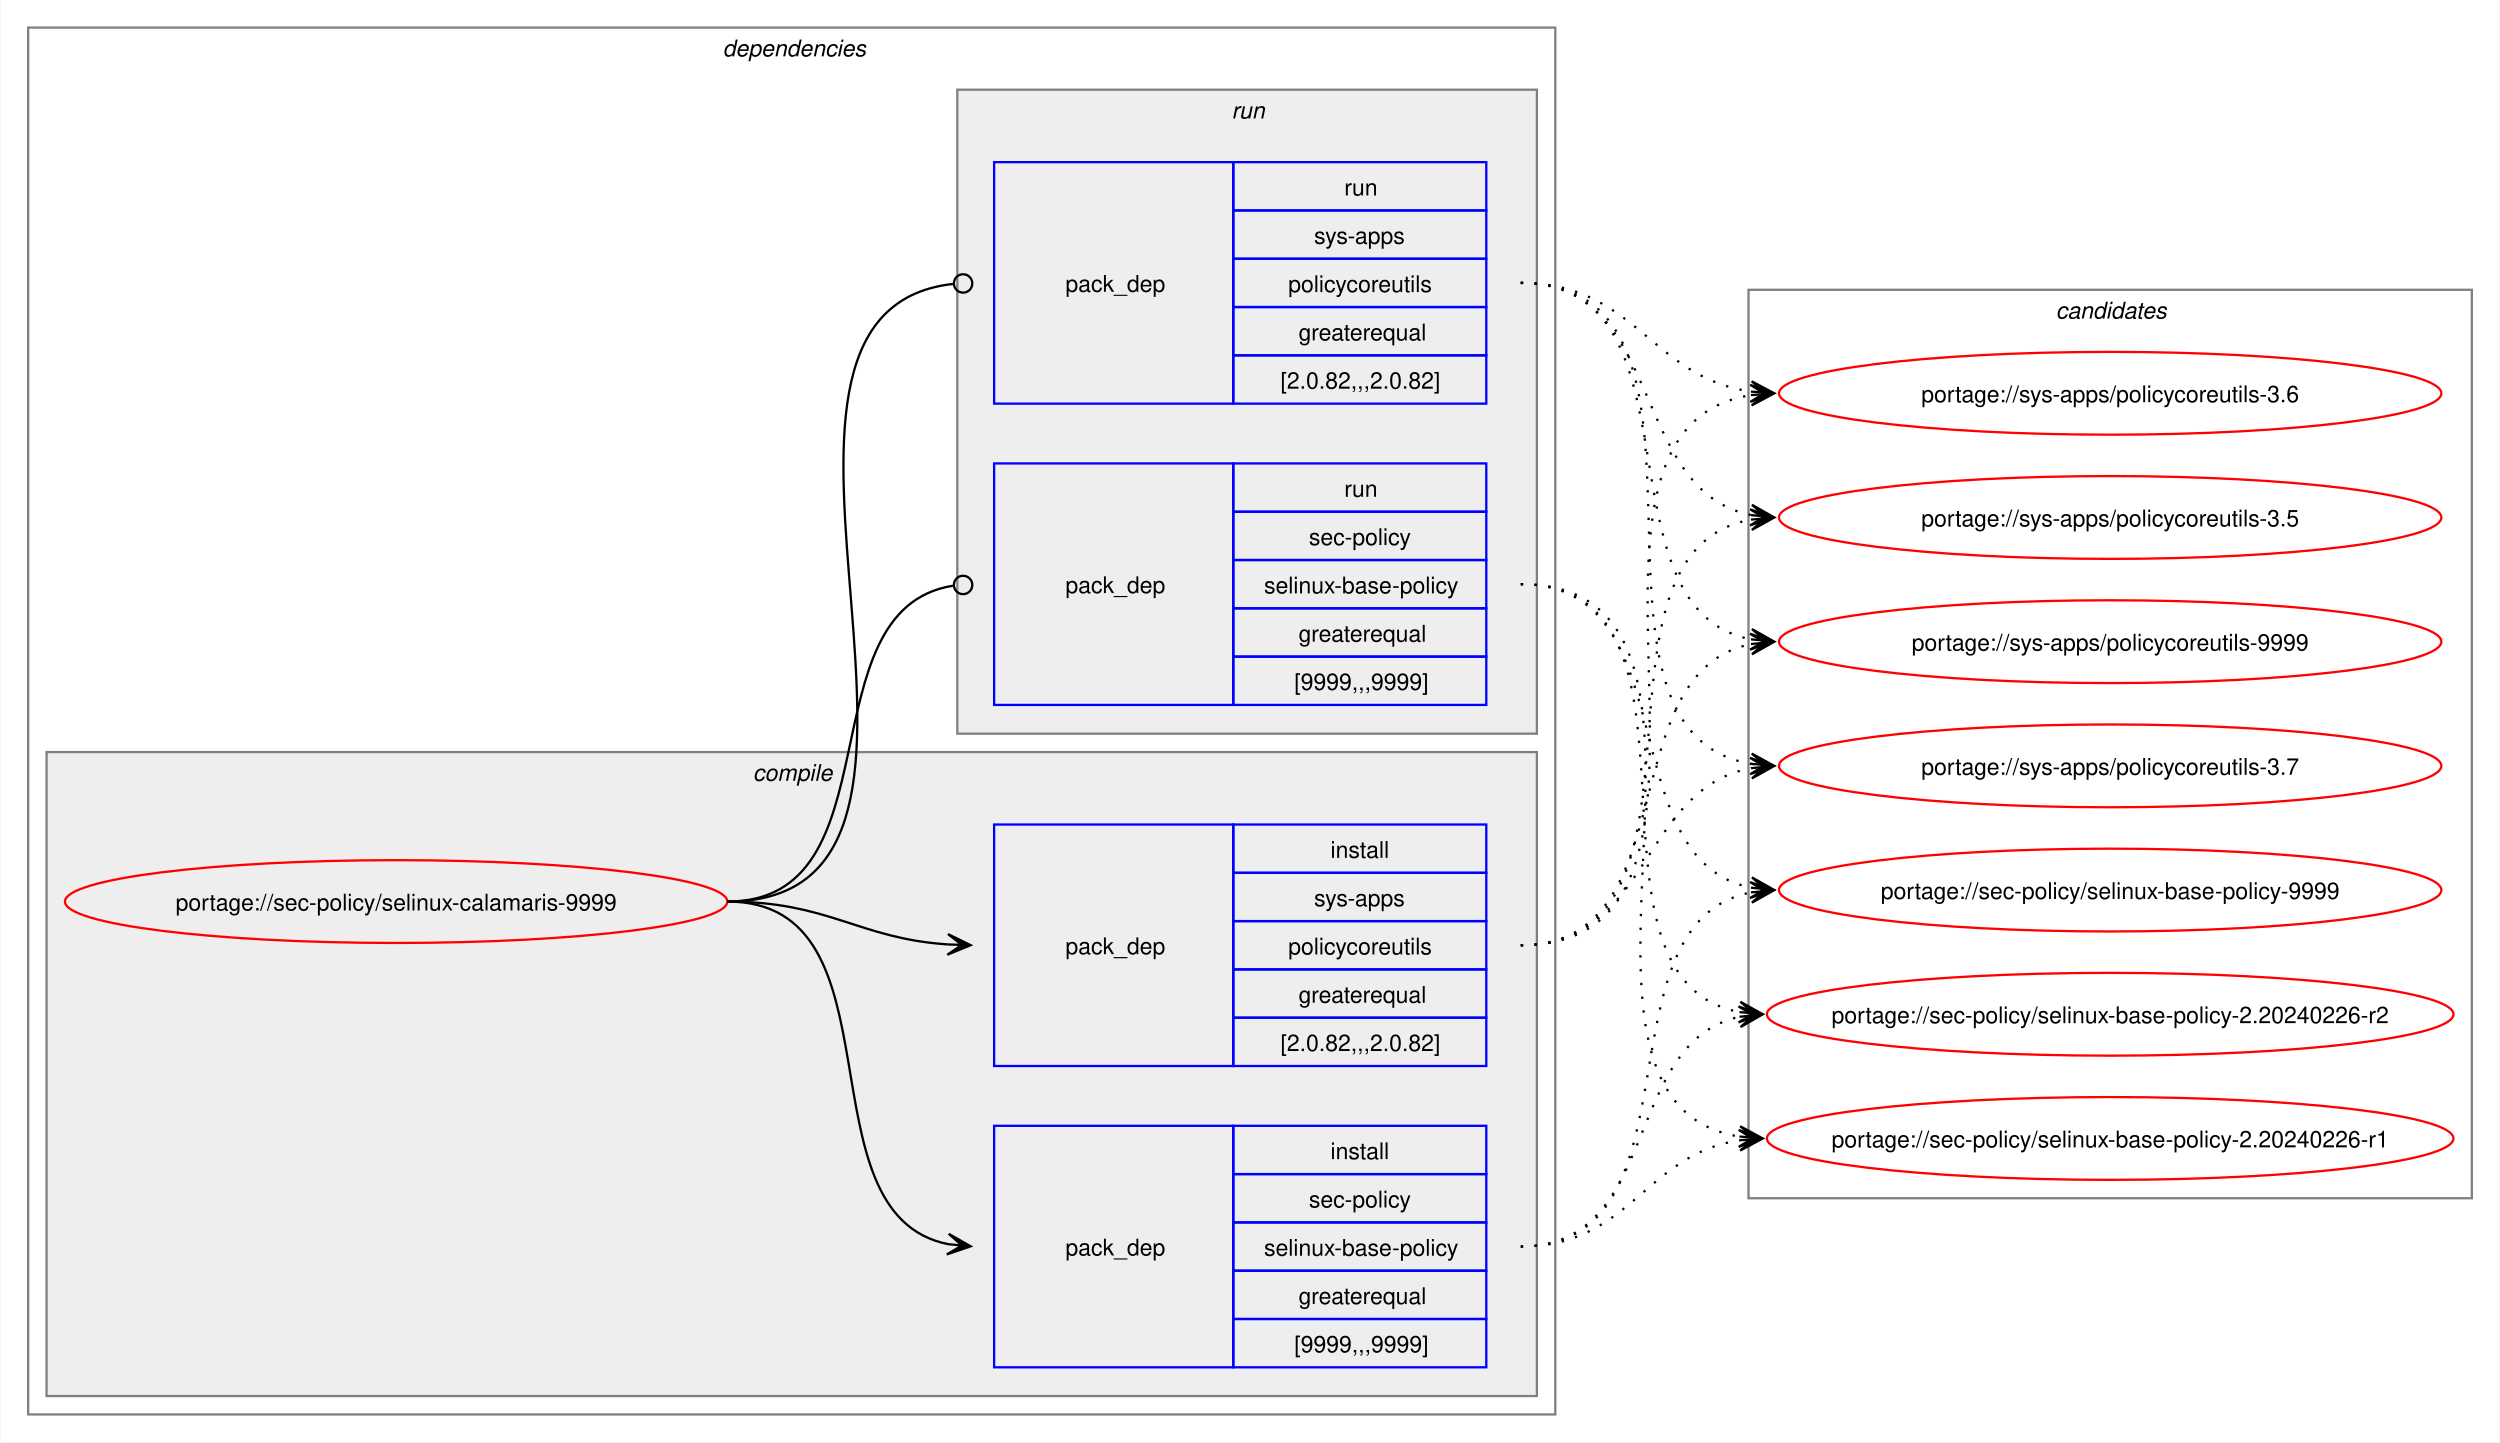
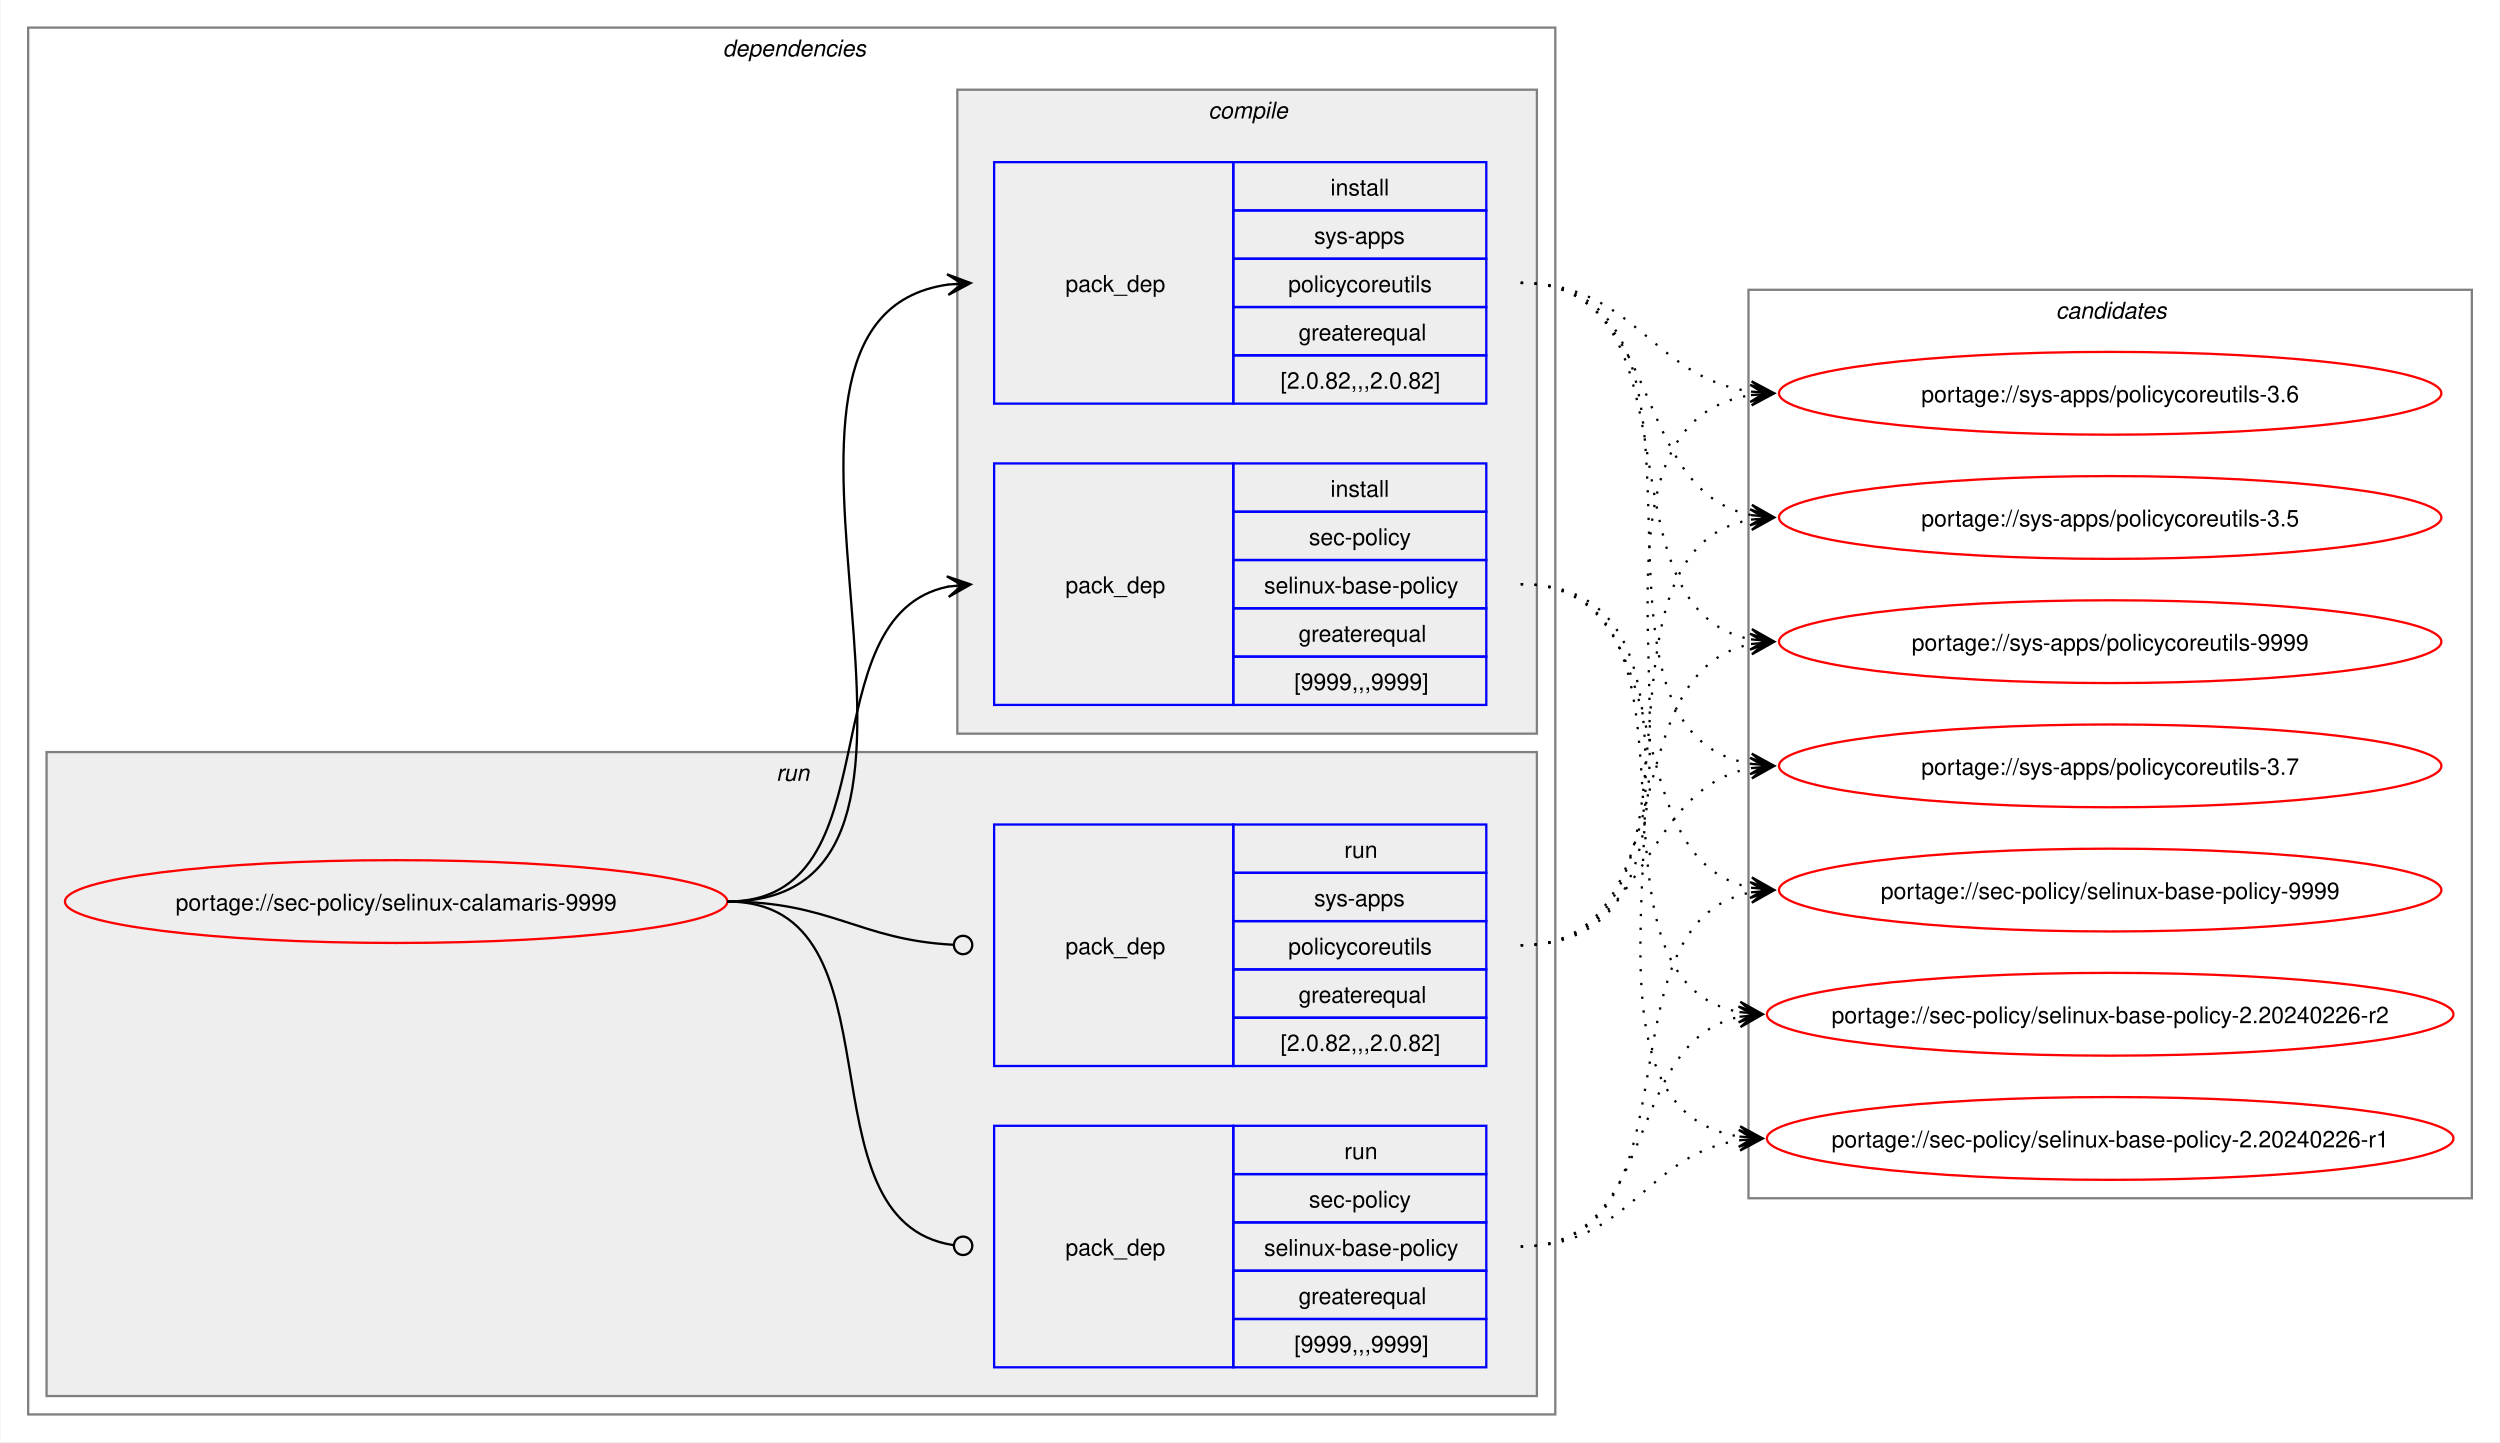
<svg xmlns="http://www.w3.org/2000/svg" xmlns:xlink="http://www.w3.org/1999/xlink" width="1087pt" height="627pt" viewBox="0.00 0.00 1086.51 627.00">
  <g id="graph0" class="graph" transform="scale(1 1) rotate(0) translate(4 623)">
    <polygon fill="white" stroke="none" points="-4,4 -4,-623 1082.51,-623 1082.51,4 -4,4" />
    <g id="clust2" class="cluster">
      <polygon fill="none" stroke="gray" points="8,-8 8,-611 672,-611 672,-8 8,-8" />
      <text text-anchor="start" x="310" y="-598.5" font-family="Helvetica,sans-Serif" font-style="italic" font-size="10.00">dependencies</text>
    </g>
+     <g id="clust7" class="cluster">
+       <polygon fill="#eeeeee" stroke="gray" points="16,-16 16,-296 664,-296 664,-16 16,-16" />
+       <text text-anchor="start" x="333.25" y="-283.5" font-family="Helvetica,sans-Serif" font-style="italic" font-size="10.00">run</text>
+     </g>
    <g id="clust3" class="cluster">
-       <polygon fill="#eeeeee" stroke="gray" points="16,-16 16,-296 664,-296 664,-16 16,-16" />
-       <text text-anchor="start" x="323.12" y="-283.5" font-family="Helvetica,sans-Serif" font-style="italic" font-size="10.00">compile</text>
-     </g>
-     <g id="clust7" class="cluster">
      <polygon fill="#eeeeee" stroke="gray" points="412,-304 412,-584 664,-584 664,-304 412,-304" />
-       <text text-anchor="start" x="531.25" y="-571.5" font-family="Helvetica,sans-Serif" font-style="italic" font-size="10.00">run</text>
+       <text text-anchor="start" x="521.12" y="-571.5" font-family="Helvetica,sans-Serif" font-style="italic" font-size="10.00">compile</text>
    </g>
    <g id="clust10" class="cluster">
      <polygon fill="none" stroke="gray" points="756,-102 756,-497 1070.51,-497 1070.51,-102 756,-102" />
      <text text-anchor="start" x="889.63" y="-484.5" font-family="Helvetica,sans-Serif" font-style="italic" font-size="10.00">candidates</text>
    </g>
    <g id="node1" class="node">
      <g id="a_node1">
        <a xlink:href="../sec-policy/selinux-calamaris-9999.svg" xlink:title="portage://sec-policy/selinux-calamaris-9999">
          <ellipse fill="none" stroke="red" cx="168" cy="-231" rx="144" ry="18" />
          <text text-anchor="middle" x="168" y="-227.12" font-family="Helvetica,sans-Serif" font-size="10.00">portage://sec-policy/selinux-calamaris-9999</text>
        </a>
      </g>
    </g>
    <g id="node2" class="node">
+       <polygon fill="none" stroke="blue" points="428,-316.5 428,-421.5 532,-421.5 532,-316.5 428,-316.5" />
+       <text text-anchor="start" x="459" y="-365.12" font-family="Helvetica,sans-Serif" font-size="10.00">pack_dep</text>
+       <polygon fill="none" stroke="blue" points="532,-400.5 532,-421.5 642,-421.5 642,-400.5 532,-400.5" />
+       <text text-anchor="start" x="574.25" y="-407" font-family="Helvetica,sans-Serif" font-size="10.00">install</text>
+       <polygon fill="none" stroke="blue" points="532,-379.5 532,-400.5 642,-400.5 642,-379.5 532,-379.5" />
+       <text text-anchor="start" x="564.87" y="-386" font-family="Helvetica,sans-Serif" font-size="10.00">sec-policy</text>
+       <polygon fill="none" stroke="blue" points="532,-358.5 532,-379.5 642,-379.5 642,-358.5 532,-358.5" />
+       <text text-anchor="start" x="545.37" y="-365" font-family="Helvetica,sans-Serif" font-size="10.00">selinux-base-policy</text>
+       <polygon fill="none" stroke="blue" points="532,-337.5 532,-358.5 642,-358.5 642,-337.5 532,-337.5" />
+       <text text-anchor="start" x="560.37" y="-344" font-family="Helvetica,sans-Serif" font-size="10.00">greaterequal</text>
+       <polygon fill="none" stroke="blue" points="532,-316.5 532,-337.5 642,-337.5 642,-316.5 532,-316.5" />
+       <text text-anchor="start" x="558.5" y="-323" font-family="Helvetica,sans-Serif" font-size="10.00">[9999,,,9999]</text>
+     </g>
+     <g id="edge1" class="edge">
+       <path fill="none" stroke="black" d="M312,-231C385.67,-231 345.96,-355.34 408.12,-367.97" />
+       <polygon fill="black" stroke="black" points="417.79,-368.89 407.41,-372.42 414.02,-368.53 407.83,-367.94 407.83,-367.94 407.83,-367.94 414.02,-368.53 408.26,-363.46 417.79,-368.89" />
+     </g>
+     <g id="node3" class="node">
+       <polygon fill="none" stroke="blue" points="428,-447.5 428,-552.5 532,-552.5 532,-447.5 428,-447.5" />
+       <text text-anchor="start" x="459" y="-496.12" font-family="Helvetica,sans-Serif" font-size="10.00">pack_dep</text>
+       <polygon fill="none" stroke="blue" points="532,-531.5 532,-552.5 642,-552.5 642,-531.5 532,-531.5" />
+       <text text-anchor="start" x="574.25" y="-538" font-family="Helvetica,sans-Serif" font-size="10.00">install</text>
+       <polygon fill="none" stroke="blue" points="532,-510.5 532,-531.5 642,-531.5 642,-510.5 532,-510.5" />
+       <text text-anchor="start" x="567.12" y="-517" font-family="Helvetica,sans-Serif" font-size="10.00">sys-apps</text>
+       <polygon fill="none" stroke="blue" points="532,-489.5 532,-510.5 642,-510.5 642,-489.5 532,-489.5" />
+       <text text-anchor="start" x="555.87" y="-496" font-family="Helvetica,sans-Serif" font-size="10.00">policycoreutils</text>
+       <polygon fill="none" stroke="blue" points="532,-468.5 532,-489.5 642,-489.5 642,-468.5 532,-468.5" />
+       <text text-anchor="start" x="560.37" y="-475" font-family="Helvetica,sans-Serif" font-size="10.00">greaterequal</text>
+       <polygon fill="none" stroke="blue" points="532,-447.5 532,-468.5 642,-468.5 642,-447.5 532,-447.5" />
+       <text text-anchor="start" x="552.5" y="-454" font-family="Helvetica,sans-Serif" font-size="10.00">[2.0.82,,,2.0.82]</text>
+     </g>
+     <g id="edge2" class="edge">
+       <path fill="none" stroke="black" d="M312,-231C436.77,-231 299.18,-483.96 408.07,-499.28" />
+       <polygon fill="black" stroke="black" points="417.78,-499.92 407.51,-503.75 414.01,-499.67 407.81,-499.26 407.81,-499.26 407.81,-499.26 414.01,-499.67 408.1,-494.77 417.78,-499.92" />
+     </g>
+     <g id="node4" class="node">
      <polygon fill="none" stroke="blue" points="428,-28.5 428,-133.5 532,-133.5 532,-28.5 428,-28.5" />
      <text text-anchor="start" x="459" y="-77.12" font-family="Helvetica,sans-Serif" font-size="10.00">pack_dep</text>
      <polygon fill="none" stroke="blue" points="532,-112.5 532,-133.5 642,-133.5 642,-112.5 532,-112.5" />
-       <text text-anchor="start" x="574.25" y="-119" font-family="Helvetica,sans-Serif" font-size="10.00">install</text>
+       <text text-anchor="start" x="580.25" y="-119" font-family="Helvetica,sans-Serif" font-size="10.00">run</text>
      <polygon fill="none" stroke="blue" points="532,-91.5 532,-112.5 642,-112.5 642,-91.5 532,-91.5" />
      <text text-anchor="start" x="564.87" y="-98" font-family="Helvetica,sans-Serif" font-size="10.00">sec-policy</text>
      <polygon fill="none" stroke="blue" points="532,-70.5 532,-91.5 642,-91.5 642,-70.5 532,-70.5" />
      <text text-anchor="start" x="545.37" y="-77" font-family="Helvetica,sans-Serif" font-size="10.00">selinux-base-policy</text>
      <polygon fill="none" stroke="blue" points="532,-49.5 532,-70.5 642,-70.5 642,-49.5 532,-49.5" />
      <text text-anchor="start" x="560.37" y="-56" font-family="Helvetica,sans-Serif" font-size="10.00">greaterequal</text>
      <polygon fill="none" stroke="blue" points="532,-28.5 532,-49.5 642,-49.5 642,-28.5 532,-28.5" />
      <text text-anchor="start" x="558.5" y="-35" font-family="Helvetica,sans-Serif" font-size="10.00">[9999,,,9999]</text>
    </g>
-     <g id="edge1" class="edge">
-       <path fill="none" stroke="black" d="M312,-231C389.89,-231 342.32,-95.29 407.96,-82.04" />
-       <polygon fill="black" stroke="black" points="417.79,-81.11 408.25,-86.53 414.02,-81.47 407.83,-82.05 407.83,-82.05 407.83,-82.05 414.02,-81.47 407.41,-77.57 417.79,-81.11" />
-     </g>
-     <g id="node3" class="node">
+     <g id="edge3" class="edge">
+       <path fill="none" stroke="black" d="M312,-231C390.85,-231 341.13,-91.93 410.44,-81.6" />
+       <ellipse fill="none" stroke="black" cx="414.51" cy="-81.32" rx="4" ry="4" />
+     </g>
+     <g id="node5" class="node">
      <polygon fill="none" stroke="blue" points="428,-159.5 428,-264.5 532,-264.5 532,-159.5 428,-159.5" />
      <text text-anchor="start" x="459" y="-208.12" font-family="Helvetica,sans-Serif" font-size="10.00">pack_dep</text>
      <polygon fill="none" stroke="blue" points="532,-243.5 532,-264.5 642,-264.5 642,-243.5 532,-243.5" />
-       <text text-anchor="start" x="574.25" y="-250" font-family="Helvetica,sans-Serif" font-size="10.00">install</text>
+       <text text-anchor="start" x="580.25" y="-250" font-family="Helvetica,sans-Serif" font-size="10.00">run</text>
      <polygon fill="none" stroke="blue" points="532,-222.5 532,-243.5 642,-243.5 642,-222.5 532,-222.5" />
      <text text-anchor="start" x="567.12" y="-229" font-family="Helvetica,sans-Serif" font-size="10.00">sys-apps</text>
      <polygon fill="none" stroke="blue" points="532,-201.5 532,-222.5 642,-222.5 642,-201.5 532,-201.5" />
      <text text-anchor="start" x="555.87" y="-208" font-family="Helvetica,sans-Serif" font-size="10.00">policycoreutils</text>
      <polygon fill="none" stroke="blue" points="532,-180.5 532,-201.5 642,-201.5 642,-180.5 532,-180.5" />
      <text text-anchor="start" x="560.37" y="-187" font-family="Helvetica,sans-Serif" font-size="10.00">greaterequal</text>
      <polygon fill="none" stroke="blue" points="532,-159.5 532,-180.5 642,-180.5 642,-159.5 532,-159.5" />
      <text text-anchor="start" x="552.5" y="-166" font-family="Helvetica,sans-Serif" font-size="10.00">[2.0.82,,,2.0.82]</text>
    </g>
-     <g id="edge2" class="edge">
-       <path fill="none" stroke="black" d="M312,-231C356.34,-231 368.74,-214.99 407.84,-212.36" />
-       <polygon fill="black" stroke="black" points="417.78,-212.04 407.93,-216.86 414,-212.16 407.79,-212.36 407.79,-212.36 407.79,-212.36 414,-212.16 407.64,-207.87 417.78,-212.04" />
-     </g>
-     <g id="node4" class="node">
-       <polygon fill="none" stroke="blue" points="428,-316.5 428,-421.5 532,-421.5 532,-316.5 428,-316.5" />
-       <text text-anchor="start" x="459" y="-365.12" font-family="Helvetica,sans-Serif" font-size="10.00">pack_dep</text>
-       <polygon fill="none" stroke="blue" points="532,-400.5 532,-421.5 642,-421.5 642,-400.5 532,-400.5" />
-       <text text-anchor="start" x="580.25" y="-407" font-family="Helvetica,sans-Serif" font-size="10.00">run</text>
-       <polygon fill="none" stroke="blue" points="532,-379.5 532,-400.5 642,-400.5 642,-379.5 532,-379.5" />
-       <text text-anchor="start" x="564.87" y="-386" font-family="Helvetica,sans-Serif" font-size="10.00">sec-policy</text>
-       <polygon fill="none" stroke="blue" points="532,-358.5 532,-379.5 642,-379.5 642,-358.5 532,-358.5" />
-       <text text-anchor="start" x="545.37" y="-365" font-family="Helvetica,sans-Serif" font-size="10.00">selinux-base-policy</text>
-       <polygon fill="none" stroke="blue" points="532,-337.5 532,-358.5 642,-358.5 642,-337.5 532,-337.5" />
-       <text text-anchor="start" x="560.37" y="-344" font-family="Helvetica,sans-Serif" font-size="10.00">greaterequal</text>
-       <polygon fill="none" stroke="blue" points="532,-316.5 532,-337.5 642,-337.5 642,-316.5 532,-316.5" />
-       <text text-anchor="start" x="558.5" y="-323" font-family="Helvetica,sans-Serif" font-size="10.00">[9999,,,9999]</text>
-     </g>
-     <g id="edge3" class="edge">
-       <path fill="none" stroke="black" d="M312,-231C386.43,-231 345.13,-357.91 410.07,-368.32" />
-       <ellipse fill="none" stroke="black" cx="414.51" cy="-368.66" rx="4" ry="4" />
-     </g>
-     <g id="node5" class="node">
-       <polygon fill="none" stroke="blue" points="428,-447.5 428,-552.5 532,-552.5 532,-447.5 428,-447.5" />
-       <text text-anchor="start" x="459" y="-496.12" font-family="Helvetica,sans-Serif" font-size="10.00">pack_dep</text>
-       <polygon fill="none" stroke="blue" points="532,-531.5 532,-552.5 642,-552.5 642,-531.5 532,-531.5" />
-       <text text-anchor="start" x="580.25" y="-538" font-family="Helvetica,sans-Serif" font-size="10.00">run</text>
-       <polygon fill="none" stroke="blue" points="532,-510.5 532,-531.5 642,-531.5 642,-510.5 532,-510.5" />
-       <text text-anchor="start" x="567.12" y="-517" font-family="Helvetica,sans-Serif" font-size="10.00">sys-apps</text>
-       <polygon fill="none" stroke="blue" points="532,-489.5 532,-510.5 642,-510.5 642,-489.5 532,-489.5" />
-       <text text-anchor="start" x="555.87" y="-496" font-family="Helvetica,sans-Serif" font-size="10.00">policycoreutils</text>
-       <polygon fill="none" stroke="blue" points="532,-468.5 532,-489.5 642,-489.5 642,-468.5 532,-468.5" />
-       <text text-anchor="start" x="560.37" y="-475" font-family="Helvetica,sans-Serif" font-size="10.00">greaterequal</text>
-       <polygon fill="none" stroke="blue" points="532,-447.5 532,-468.5 642,-468.5 642,-447.5 532,-447.5" />
-       <text text-anchor="start" x="552.5" y="-454" font-family="Helvetica,sans-Serif" font-size="10.00">[2.0.82,,,2.0.82]</text>
-     </g>
    <g id="edge4" class="edge">
-       <path fill="none" stroke="black" d="M312,-231C437.53,-231 297.51,-487.03 410.07,-499.53" />
-       <ellipse fill="none" stroke="black" cx="414.51" cy="-499.76" rx="4" ry="4" />
+       <path fill="none" stroke="black" d="M312,-231C357.19,-231 369.2,-214.37 410.11,-212.23" />
+       <ellipse fill="none" stroke="black" cx="414.5" cy="-212.11" rx="4" ry="4" />
    </g>
    <g id="node6" class="node">
      <g id="a_node6">
        <a xlink:href="../sec-policy/selinux-base-policy-9999.svg" xlink:title="portage://sec-policy/selinux-base-policy-9999">
          <ellipse fill="none" stroke="red" cx="913.26" cy="-236" rx="144" ry="18" />
          <text text-anchor="middle" x="913.26" y="-232.12" font-family="Helvetica,sans-Serif" font-size="10.00">portage://sec-policy/selinux-base-policy-9999</text>
        </a>
      </g>
    </g>
    <g id="edge5" class="edge">
-       <path fill="none" stroke="black" stroke-dasharray="1,5" d="M657,-81C737.82,-81 688.61,-221.81 757.24,-235.01" />
-       <polygon fill="black" stroke="black" points="767.04,-235.89 756.68,-239.48 763.28,-235.55 757.08,-235 757.08,-235 757.08,-235 763.28,-235.55 757.48,-230.51 767.04,-235.89" />
+       <path fill="none" stroke="black" stroke-dasharray="1,5" d="M657,-369C730.15,-369 695.24,-249.16 757.41,-236.99" />
+       <polygon fill="black" stroke="black" points="767.04,-236.11 757.49,-241.51 763.28,-236.46 757.08,-237.02 757.08,-237.02 757.08,-237.02 763.28,-236.46 756.67,-232.54 767.04,-236.11" />
    </g>
    <g id="node7" class="node">
      <g id="a_node7">
        <a xlink:href="../sec-policy/selinux-base-policy-2.20240226-r2.svg" xlink:title="portage://sec-policy/selinux-base-policy-2.20240226-r2">
          <ellipse fill="none" stroke="red" cx="913.26" cy="-182" rx="149.26" ry="18" />
          <text text-anchor="middle" x="913.26" y="-178.12" font-family="Helvetica,sans-Serif" font-size="10.00">portage://sec-policy/selinux-base-policy-2.20240226-r2</text>
        </a>
      </g>
    </g>
    <g id="edge6" class="edge">
-       <path fill="none" stroke="black" stroke-dasharray="1,5" d="M657,-81C718.21,-81 700.69,-170.14 752.36,-180.93" />
-       <polygon fill="black" stroke="black" points="762.04,-181.88 751.65,-185.39 758.28,-181.51 752.09,-180.91 752.09,-180.91 752.09,-180.91 758.28,-181.51 752.53,-176.43 762.04,-181.88" />
+       <path fill="none" stroke="black" stroke-dasharray="1,5" d="M657,-369C748.67,-369 674.33,-197.03 752.38,-182.92" />
+       <polygon fill="black" stroke="black" points="762.04,-182.1 752.46,-187.43 758.27,-182.42 752.08,-182.94 752.08,-182.94 752.08,-182.94 758.27,-182.42 751.7,-178.46 762.04,-182.1" />
    </g>
    <g id="node8" class="node">
      <g id="a_node8">
        <a xlink:href="../sec-policy/selinux-base-policy-2.20240226-r1.svg" xlink:title="portage://sec-policy/selinux-base-policy-2.20240226-r1">
          <ellipse fill="none" stroke="red" cx="913.26" cy="-128" rx="149.26" ry="18" />
          <text text-anchor="middle" x="913.26" y="-124.12" font-family="Helvetica,sans-Serif" font-size="10.00">portage://sec-policy/selinux-base-policy-2.20240226-r1</text>
        </a>
      </g>
    </g>
    <g id="edge7" class="edge">
-       <path fill="none" stroke="black" stroke-dasharray="1,5" d="M657,-81C704.7,-81 710.88,-121.11 752.26,-127.22" />
-       <polygon fill="black" stroke="black" points="762.04,-127.91 751.75,-131.7 758.27,-127.65 752.06,-127.21 752.06,-127.21 752.06,-127.21 758.27,-127.65 752.38,-122.72 762.04,-127.91" />
+       <path fill="none" stroke="black" stroke-dasharray="1,5" d="M657,-369C770.06,-369 654.65,-144.19 752.09,-128.83" />
+       <polygon fill="black" stroke="black" points="762.04,-128.09 752.4,-133.31 758.27,-128.37 752.07,-128.83 752.07,-128.83 752.07,-128.83 758.27,-128.37 751.74,-124.34 762.04,-128.09" />
    </g>
    <g id="node9" class="node">
      <g id="a_node9">
        <a xlink:href="../sys-apps/policycoreutils-9999.svg" xlink:title="portage://sys-apps/policycoreutils-9999">
          <ellipse fill="none" stroke="red" cx="913.26" cy="-344" rx="144" ry="18" />
          <text text-anchor="middle" x="913.26" y="-340.12" font-family="Helvetica,sans-Serif" font-size="10.00">portage://sys-apps/policycoreutils-9999</text>
        </a>
      </g>
    </g>
    <g id="edge8" class="edge">
-       <path fill="none" stroke="black" stroke-dasharray="1,5" d="M657,-212C729.83,-212 695.51,-330.93 757.46,-343.01" />
-       <polygon fill="black" stroke="black" points="767.04,-343.89 756.67,-347.46 763.28,-343.55 757.08,-342.98 757.08,-342.98 757.08,-342.98 763.28,-343.55 757.49,-338.5 767.04,-343.89" />
+       <path fill="none" stroke="black" stroke-dasharray="1,5" d="M657,-500C738.17,-500 688.32,-358.28 757.2,-345" />
+       <polygon fill="black" stroke="black" points="767.04,-344.11 757.49,-349.49 763.28,-344.45 757.08,-345.01 757.08,-345.01 757.08,-345.01 763.28,-344.45 756.68,-340.53 767.04,-344.11" />
    </g>
    <g id="node10" class="node">
      <g id="a_node10">
        <a xlink:href="../sys-apps/policycoreutils-3.7.svg" xlink:title="portage://sys-apps/policycoreutils-3.7">
          <ellipse fill="none" stroke="red" cx="913.26" cy="-290" rx="144" ry="18" />
          <text text-anchor="middle" x="913.26" y="-286.12" font-family="Helvetica,sans-Serif" font-size="10.00">portage://sys-apps/policycoreutils-3.7</text>
        </a>
      </g>
    </g>
    <g id="edge9" class="edge">
-       <path fill="none" stroke="black" stroke-dasharray="1,5" d="M657,-212C713.38,-212 708.82,-279.98 757.11,-289.01" />
-       <polygon fill="black" stroke="black" points="767.04,-289.89 756.68,-293.49 763.27,-289.56 757.08,-289.01 757.08,-289.01 757.08,-289.01 763.27,-289.56 757.48,-284.53 767.04,-289.89" />
+       <path fill="none" stroke="black" stroke-dasharray="1,5" d="M657,-500C758.7,-500 669.77,-305.3 757.33,-290.85" />
+       <polygon fill="black" stroke="black" points="767.04,-290.09 757.42,-295.35 763.27,-290.39 757.07,-290.87 757.07,-290.87 757.07,-290.87 763.27,-290.39 756.72,-286.38 767.04,-290.09" />
    </g>
    <g id="node11" class="node">
      <g id="a_node11">
        <a xlink:href="../sys-apps/policycoreutils-3.6.svg" xlink:title="portage://sys-apps/policycoreutils-3.6">
          <ellipse fill="none" stroke="red" cx="913.26" cy="-452" rx="144" ry="18" />
          <text text-anchor="middle" x="913.26" y="-448.12" font-family="Helvetica,sans-Serif" font-size="10.00">portage://sys-apps/policycoreutils-3.6</text>
        </a>
      </g>
    </g>
    <g id="edge10" class="edge">
-       <path fill="none" stroke="black" stroke-dasharray="1,5" d="M657,-212C770.67,-212 658.65,-436.33 757.33,-451.22" />
-       <polygon fill="black" stroke="black" points="767.04,-451.91 756.75,-455.69 763.27,-451.65 757.07,-451.21 757.07,-451.21 757.07,-451.21 763.27,-451.65 757.38,-446.72 767.04,-451.91" />
+       <path fill="none" stroke="black" stroke-dasharray="1,5" d="M657,-500C706.96,-500 713.63,-458.69 757.33,-452.72" />
+       <polygon fill="black" stroke="black" points="767.04,-452.08 757.36,-457.22 763.27,-452.33 757.06,-452.73 757.06,-452.73 757.06,-452.73 763.27,-452.33 756.77,-448.24 767.04,-452.08" />
    </g>
    <g id="node12" class="node">
      <g id="a_node12">
        <a xlink:href="../sys-apps/policycoreutils-3.5.svg" xlink:title="portage://sys-apps/policycoreutils-3.5">
          <ellipse fill="none" stroke="red" cx="913.26" cy="-398" rx="144" ry="18" />
          <text text-anchor="middle" x="913.26" y="-394.12" font-family="Helvetica,sans-Serif" font-size="10.00">portage://sys-apps/policycoreutils-3.5</text>
        </a>
      </g>
    </g>
    <g id="edge11" class="edge">
+       <path fill="none" stroke="black" stroke-dasharray="1,5" d="M657,-500C720.15,-500 703.55,-409.6 757.35,-399.01" />
+       <polygon fill="black" stroke="black" points="767.04,-398.11 757.5,-403.52 763.28,-398.46 757.08,-399.03 757.08,-399.03 757.08,-399.03 763.28,-398.46 756.67,-394.55 767.04,-398.11" />
+     </g>
+     <g id="edge12" class="edge">
+       <path fill="none" stroke="black" stroke-dasharray="1,5" d="M657,-81C737.82,-81 688.61,-221.81 757.24,-235.01" />
+       <polygon fill="black" stroke="black" points="767.04,-235.89 756.68,-239.48 763.28,-235.55 757.08,-235 757.08,-235 757.08,-235 763.28,-235.55 757.48,-230.51 767.04,-235.89" />
+     </g>
+     <g id="edge13" class="edge">
+       <path fill="none" stroke="black" stroke-dasharray="1,5" d="M657,-81C718.21,-81 700.69,-170.14 752.36,-180.93" />
+       <polygon fill="black" stroke="black" points="762.04,-181.88 751.65,-185.39 758.28,-181.51 752.09,-180.91 752.09,-180.91 752.09,-180.91 758.28,-181.51 752.53,-176.43 762.04,-181.88" />
+     </g>
+     <g id="edge14" class="edge">
+       <path fill="none" stroke="black" stroke-dasharray="1,5" d="M657,-81C704.7,-81 710.88,-121.11 752.26,-127.22" />
+       <polygon fill="black" stroke="black" points="762.04,-127.91 751.75,-131.7 758.27,-127.65 752.06,-127.21 752.06,-127.21 752.06,-127.21 758.27,-127.65 752.38,-122.72 762.04,-127.91" />
+     </g>
+     <g id="edge15" class="edge">
+       <path fill="none" stroke="black" stroke-dasharray="1,5" d="M657,-212C729.83,-212 695.51,-330.93 757.46,-343.01" />
+       <polygon fill="black" stroke="black" points="767.04,-343.89 756.67,-347.46 763.28,-343.55 757.08,-342.98 757.08,-342.98 757.08,-342.98 763.28,-343.55 757.49,-338.5 767.04,-343.89" />
+     </g>
+     <g id="edge16" class="edge">
+       <path fill="none" stroke="black" stroke-dasharray="1,5" d="M657,-212C713.38,-212 708.82,-279.98 757.11,-289.01" />
+       <polygon fill="black" stroke="black" points="767.04,-289.89 756.68,-293.49 763.27,-289.56 757.08,-289.01 757.08,-289.01 757.08,-289.01 763.27,-289.56 757.48,-284.53 767.04,-289.89" />
+     </g>
+     <g id="edge17" class="edge">
+       <path fill="none" stroke="black" stroke-dasharray="1,5" d="M657,-212C770.67,-212 658.65,-436.33 757.33,-451.22" />
+       <polygon fill="black" stroke="black" points="767.04,-451.91 756.75,-455.69 763.27,-451.65 757.07,-451.21 757.07,-451.21 757.07,-451.21 763.27,-451.65 757.38,-446.72 767.04,-451.91" />
+     </g>
+     <g id="edge18" class="edge">
      <path fill="none" stroke="black" stroke-dasharray="1,5" d="M657,-212C749.38,-212 678.31,-383.06 757.28,-397.09" />
      <polygon fill="black" stroke="black" points="767.04,-397.9 756.7,-401.55 763.27,-397.59 757.08,-397.07 757.08,-397.07 757.08,-397.07 763.27,-397.59 757.45,-392.59 767.04,-397.9" />
    </g>
-     <g id="edge12" class="edge">
-       <path fill="none" stroke="black" stroke-dasharray="1,5" d="M657,-369C730.15,-369 695.24,-249.16 757.41,-236.99" />
-       <polygon fill="black" stroke="black" points="767.04,-236.11 757.49,-241.51 763.28,-236.46 757.08,-237.02 757.08,-237.02 757.08,-237.02 763.28,-236.46 756.67,-232.54 767.04,-236.11" />
-     </g>
-     <g id="edge13" class="edge">
-       <path fill="none" stroke="black" stroke-dasharray="1,5" d="M657,-369C748.67,-369 674.33,-197.03 752.38,-182.92" />
-       <polygon fill="black" stroke="black" points="762.04,-182.1 752.46,-187.43 758.27,-182.42 752.08,-182.94 752.08,-182.94 752.08,-182.94 758.27,-182.42 751.7,-178.46 762.04,-182.1" />
-     </g>
-     <g id="edge14" class="edge">
-       <path fill="none" stroke="black" stroke-dasharray="1,5" d="M657,-369C770.06,-369 654.65,-144.19 752.09,-128.83" />
-       <polygon fill="black" stroke="black" points="762.04,-128.09 752.4,-133.31 758.27,-128.37 752.07,-128.83 752.07,-128.83 752.07,-128.83 758.27,-128.37 751.74,-124.34 762.04,-128.09" />
-     </g>
-     <g id="edge15" class="edge">
-       <path fill="none" stroke="black" stroke-dasharray="1,5" d="M657,-500C738.17,-500 688.32,-358.28 757.2,-345" />
-       <polygon fill="black" stroke="black" points="767.04,-344.11 757.49,-349.49 763.28,-344.45 757.08,-345.01 757.08,-345.01 757.08,-345.01 763.28,-344.45 756.68,-340.53 767.04,-344.11" />
-     </g>
-     <g id="edge16" class="edge">
-       <path fill="none" stroke="black" stroke-dasharray="1,5" d="M657,-500C758.7,-500 669.77,-305.3 757.33,-290.85" />
-       <polygon fill="black" stroke="black" points="767.04,-290.09 757.42,-295.35 763.27,-290.39 757.07,-290.87 757.07,-290.87 757.07,-290.87 763.27,-290.39 756.72,-286.38 767.04,-290.09" />
-     </g>
-     <g id="edge17" class="edge">
-       <path fill="none" stroke="black" stroke-dasharray="1,5" d="M657,-500C706.96,-500 713.63,-458.69 757.33,-452.72" />
-       <polygon fill="black" stroke="black" points="767.04,-452.08 757.36,-457.22 763.27,-452.33 757.06,-452.73 757.06,-452.73 757.06,-452.73 763.27,-452.33 756.77,-448.24 767.04,-452.08" />
-     </g>
-     <g id="edge18" class="edge">
-       <path fill="none" stroke="black" stroke-dasharray="1,5" d="M657,-500C720.15,-500 703.55,-409.6 757.35,-399.01" />
-       <polygon fill="black" stroke="black" points="767.04,-398.11 757.5,-403.52 763.28,-398.46 757.08,-399.03 757.08,-399.03 757.08,-399.03 763.28,-398.46 756.67,-394.55 767.04,-398.11" />
-     </g>
  </g>
</svg>
